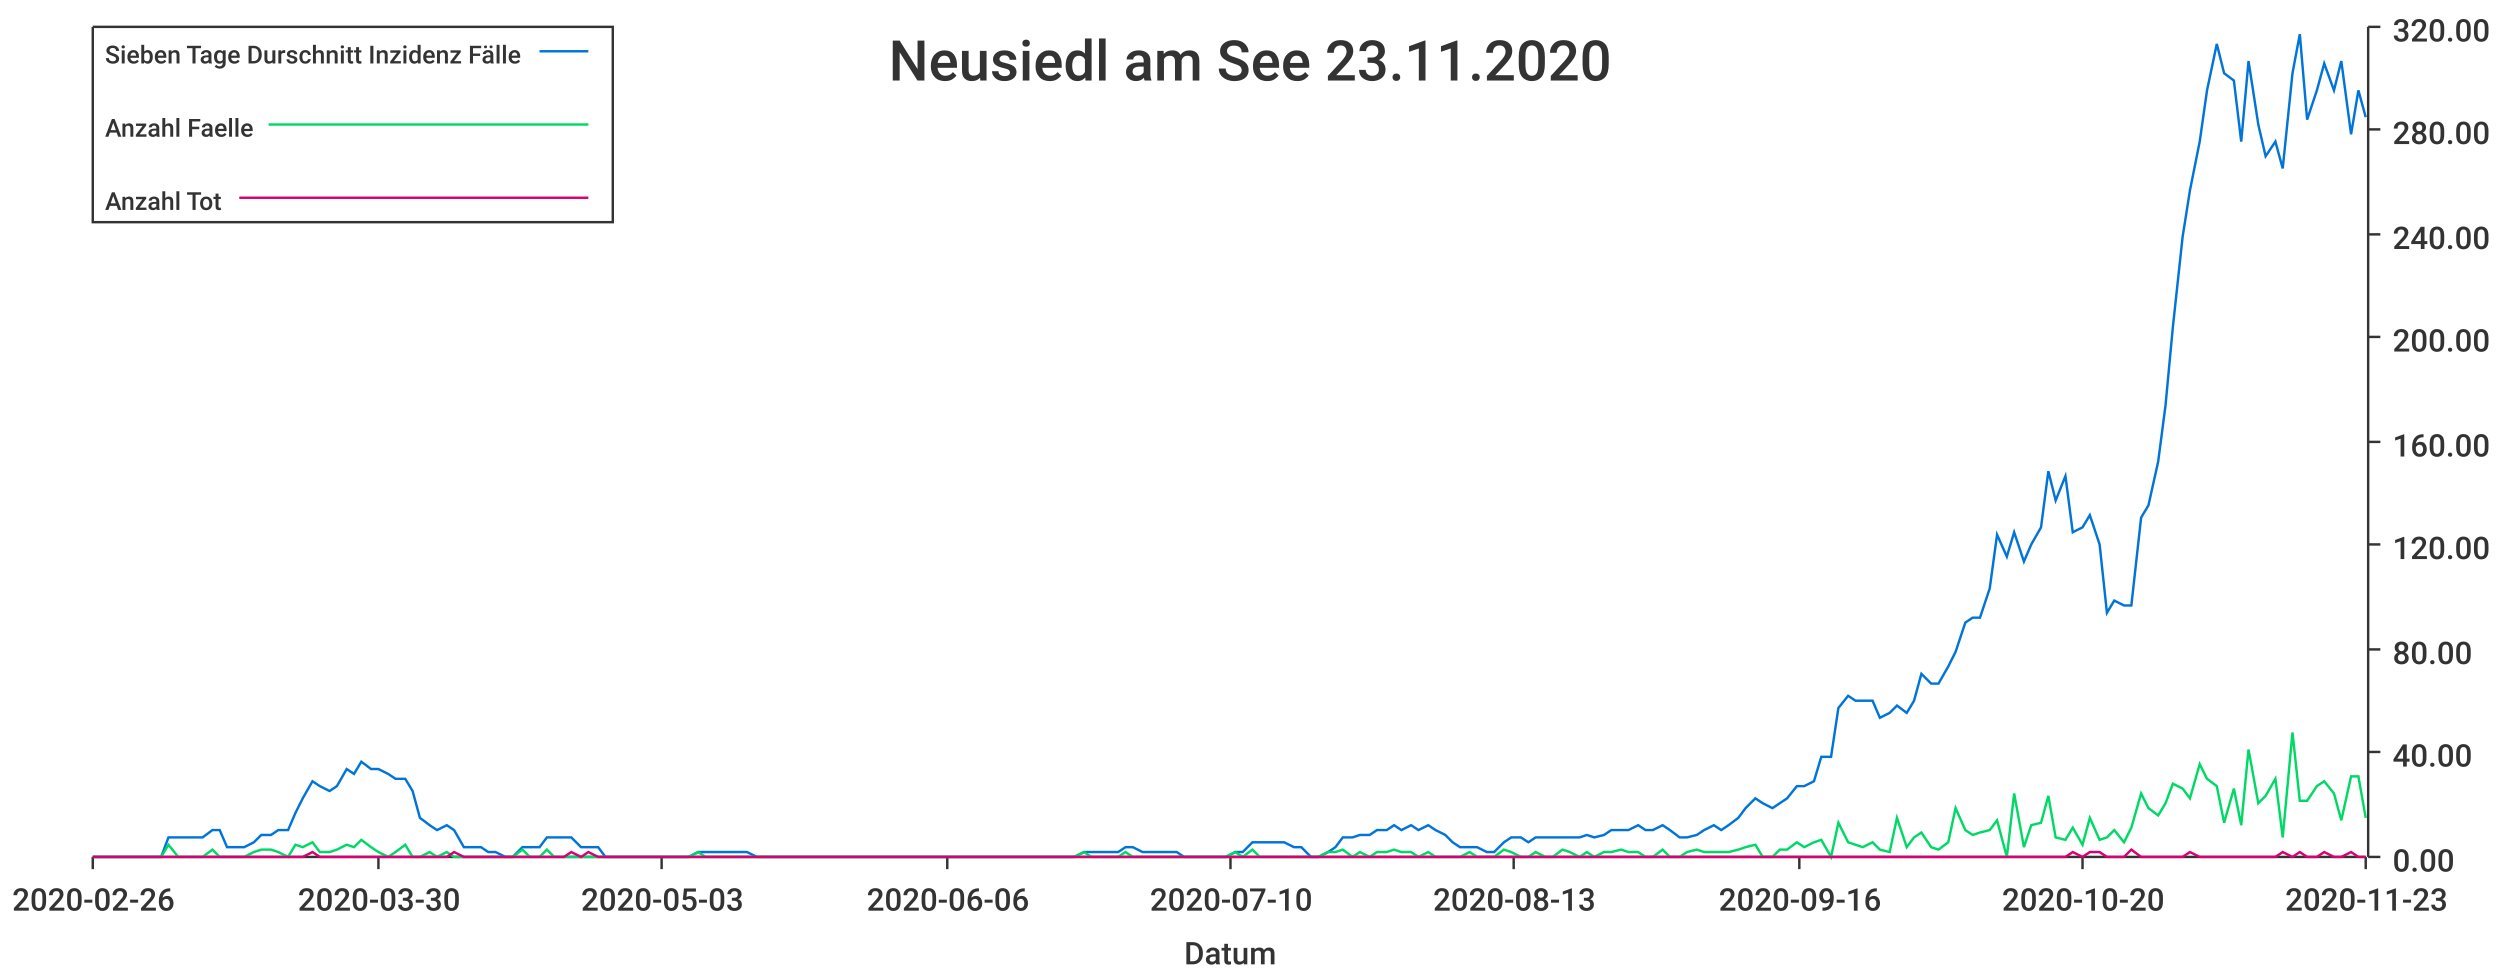
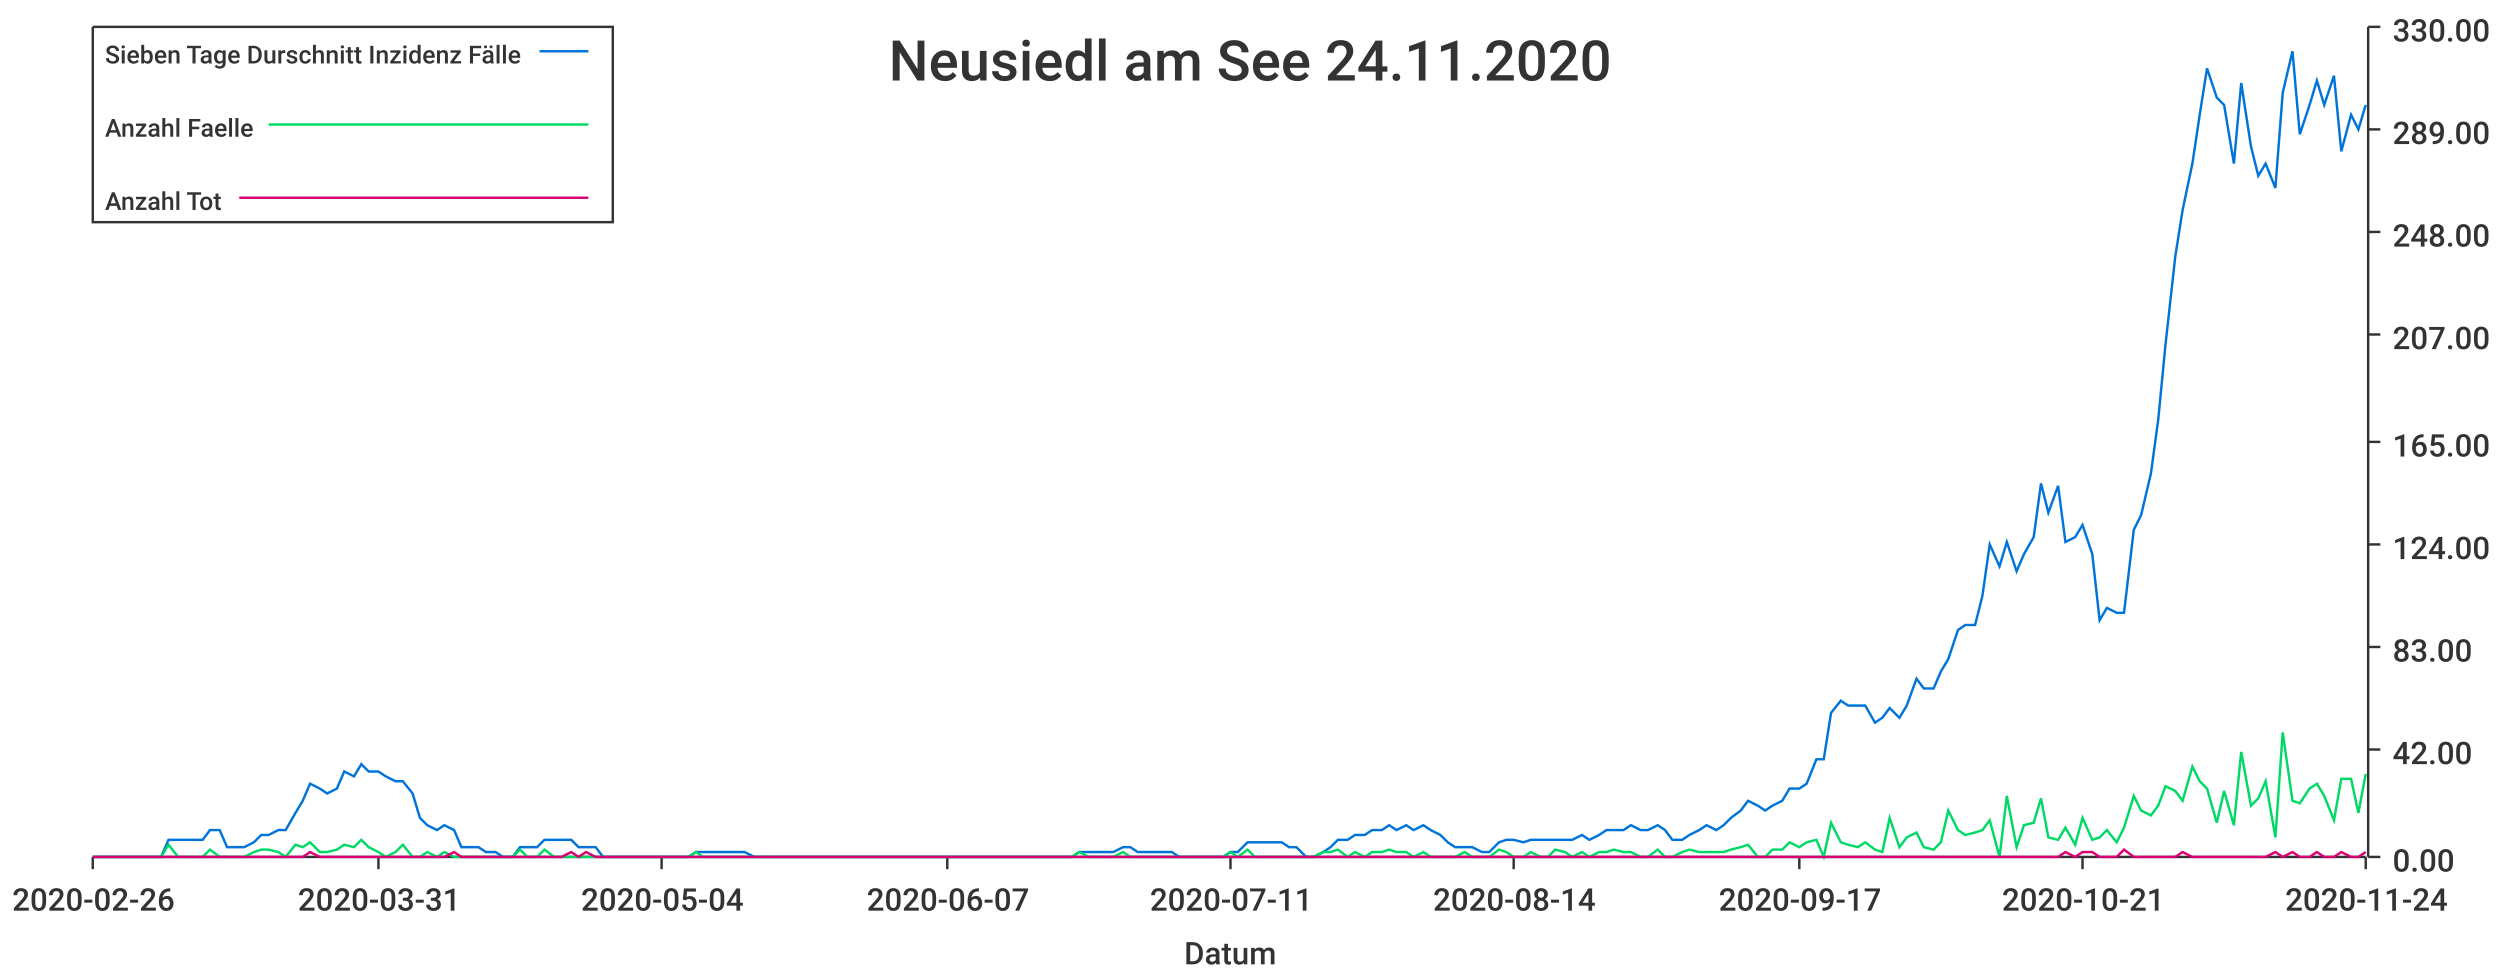
<svg xmlns="http://www.w3.org/2000/svg" width="1024" height="400">\n<path d="M 0 0 L 1024 0 L 1024 400 L 0 400 L 0 0" style="stroke-width:0;stroke:rgba(255,255,255,1.0);fill:rgba(255,255,255,1.0)" />
  <path d="M 38 11 L 969 11 L 969 351 L 38 351 L 38 11" style="stroke-width:0;stroke:rgba(255,255,255,1.0);fill:rgba(255,255,255,1.0)" />
  <path d="M 38 351 L 969 351" style="stroke-width:1;stroke:rgba(51,51,51,1.0);fill:none" />
  <path d="M 38 351 L 38 356" style="stroke-width:1;stroke:rgba(51,51,51,1.0);fill:none" />
  <text x="5" y="373" style="stroke-width:0;stroke:none;fill:rgba(51,51,51,1.0);font-size:12.8px;font-family:'Roboto Medium',sans-serif">2020-02-26</text>
  <path d="M 155 351 L 155 356" style="stroke-width:1;stroke:rgba(51,51,51,1.0);fill:none" />
-   <text x="122" y="373" style="stroke-width:0;stroke:none;fill:rgba(51,51,51,1.0);font-size:12.8px;font-family:'Roboto Medium',sans-serif">2020-03-30</text>
+   <text x="122" y="373" style="stroke-width:0;stroke:none;fill:rgba(51,51,51,1.0);font-size:12.8px;font-family:'Roboto Medium',sans-serif">2020-03-31</text>
  <path d="M 271 351 L 271 356" style="stroke-width:1;stroke:rgba(51,51,51,1.0);fill:none" />
-   <text x="238" y="373" style="stroke-width:0;stroke:none;fill:rgba(51,51,51,1.0);font-size:12.8px;font-family:'Roboto Medium',sans-serif">2020-05-03</text>
+   <text x="238" y="373" style="stroke-width:0;stroke:none;fill:rgba(51,51,51,1.0);font-size:12.8px;font-family:'Roboto Medium',sans-serif">2020-05-04</text>
  <path d="M 388 351 L 388 356" style="stroke-width:1;stroke:rgba(51,51,51,1.0);fill:none" />
-   <text x="355" y="373" style="stroke-width:0;stroke:none;fill:rgba(51,51,51,1.0);font-size:12.8px;font-family:'Roboto Medium',sans-serif">2020-06-06</text>
+   <text x="355" y="373" style="stroke-width:0;stroke:none;fill:rgba(51,51,51,1.0);font-size:12.8px;font-family:'Roboto Medium',sans-serif">2020-06-07</text>
  <path d="M 504 351 L 504 356" style="stroke-width:1;stroke:rgba(51,51,51,1.0);fill:none" />
-   <text x="471" y="373" style="stroke-width:0;stroke:none;fill:rgba(51,51,51,1.0);font-size:12.8px;font-family:'Roboto Medium',sans-serif">2020-07-10</text>
+   <text x="471" y="373" style="stroke-width:0;stroke:none;fill:rgba(51,51,51,1.0);font-size:12.8px;font-family:'Roboto Medium',sans-serif">2020-07-11</text>
  <path d="M 620 351 L 620 356" style="stroke-width:1;stroke:rgba(51,51,51,1.0);fill:none" />
-   <text x="587" y="373" style="stroke-width:0;stroke:none;fill:rgba(51,51,51,1.0);font-size:12.8px;font-family:'Roboto Medium',sans-serif">2020-08-13</text>
+   <text x="587" y="373" style="stroke-width:0;stroke:none;fill:rgba(51,51,51,1.0);font-size:12.8px;font-family:'Roboto Medium',sans-serif">2020-08-14</text>
  <path d="M 737 351 L 737 356" style="stroke-width:1;stroke:rgba(51,51,51,1.0);fill:none" />
-   <text x="704" y="373" style="stroke-width:0;stroke:none;fill:rgba(51,51,51,1.0);font-size:12.8px;font-family:'Roboto Medium',sans-serif">2020-09-16</text>
+   <text x="704" y="373" style="stroke-width:0;stroke:none;fill:rgba(51,51,51,1.0);font-size:12.8px;font-family:'Roboto Medium',sans-serif">2020-09-17</text>
  <path d="M 853 351 L 853 356" style="stroke-width:1;stroke:rgba(51,51,51,1.0);fill:none" />
-   <text x="820" y="373" style="stroke-width:0;stroke:none;fill:rgba(51,51,51,1.0);font-size:12.8px;font-family:'Roboto Medium',sans-serif">2020-10-20</text>
+   <text x="820" y="373" style="stroke-width:0;stroke:none;fill:rgba(51,51,51,1.0);font-size:12.8px;font-family:'Roboto Medium',sans-serif">2020-10-21</text>
  <path d="M 969 351 L 969 356" style="stroke-width:1;stroke:rgba(51,51,51,1.0);fill:none" />
-   <text x="936" y="373" style="stroke-width:0;stroke:none;fill:rgba(51,51,51,1.0);font-size:12.8px;font-family:'Roboto Medium',sans-serif">2020-11-23</text>
+   <text x="936" y="373" style="stroke-width:0;stroke:none;fill:rgba(51,51,51,1.0);font-size:12.8px;font-family:'Roboto Medium',sans-serif">2020-11-24</text>
  <text x="485" y="395" style="stroke-width:0;stroke:none;fill:rgba(51,51,51,1.0);font-size:12.8px;font-family:'Roboto Medium',sans-serif">Datum</text>
  <path d="M 970 351 L 970 11" style="stroke-width:1;stroke:rgba(51,51,51,1.0);fill:none" />
  <path d="M 970 351 L 975 351" style="stroke-width:1;stroke:rgba(51,51,51,1.0);fill:none" />
  <text x="980" y="357" style="stroke-width:0;stroke:none;fill:rgba(51,51,51,1.0);font-size:12.8px;font-family:'Roboto Medium',sans-serif">0.00</text>
-   <path d="M 970 308 L 975 308" style="stroke-width:1;stroke:rgba(51,51,51,1.0);fill:none" />
-   <text x="980" y="314" style="stroke-width:0;stroke:none;fill:rgba(51,51,51,1.0);font-size:12.8px;font-family:'Roboto Medium',sans-serif">40.00</text>
-   <path d="M 970 266 L 975 266" style="stroke-width:1;stroke:rgba(51,51,51,1.0);fill:none" />
-   <text x="980" y="272" style="stroke-width:0;stroke:none;fill:rgba(51,51,51,1.0);font-size:12.8px;font-family:'Roboto Medium',sans-serif">80.00</text>
+   <path d="M 970 307 L 975 307" style="stroke-width:1;stroke:rgba(51,51,51,1.0);fill:none" />
+   <text x="980" y="313" style="stroke-width:0;stroke:none;fill:rgba(51,51,51,1.0);font-size:12.8px;font-family:'Roboto Medium',sans-serif">42.00</text>
+   <path d="M 970 265 L 975 265" style="stroke-width:1;stroke:rgba(51,51,51,1.0);fill:none" />
+   <text x="980" y="271" style="stroke-width:0;stroke:none;fill:rgba(51,51,51,1.0);font-size:12.8px;font-family:'Roboto Medium',sans-serif">83.00</text>
  <path d="M 970 223 L 975 223" style="stroke-width:1;stroke:rgba(51,51,51,1.0);fill:none" />
-   <text x="980" y="229" style="stroke-width:0;stroke:none;fill:rgba(51,51,51,1.0);font-size:12.8px;font-family:'Roboto Medium',sans-serif">120.00</text>
+   <text x="980" y="229" style="stroke-width:0;stroke:none;fill:rgba(51,51,51,1.0);font-size:12.8px;font-family:'Roboto Medium',sans-serif">124.00</text>
  <path d="M 970 181 L 975 181" style="stroke-width:1;stroke:rgba(51,51,51,1.0);fill:none" />
-   <text x="980" y="187" style="stroke-width:0;stroke:none;fill:rgba(51,51,51,1.0);font-size:12.8px;font-family:'Roboto Medium',sans-serif">160.00</text>
-   <path d="M 970 138 L 975 138" style="stroke-width:1;stroke:rgba(51,51,51,1.0);fill:none" />
-   <text x="980" y="144" style="stroke-width:0;stroke:none;fill:rgba(51,51,51,1.0);font-size:12.8px;font-family:'Roboto Medium',sans-serif">200.00</text>
-   <path d="M 970 96 L 975 96" style="stroke-width:1;stroke:rgba(51,51,51,1.0);fill:none" />
-   <text x="980" y="102" style="stroke-width:0;stroke:none;fill:rgba(51,51,51,1.0);font-size:12.8px;font-family:'Roboto Medium',sans-serif">240.00</text>
+   <text x="980" y="187" style="stroke-width:0;stroke:none;fill:rgba(51,51,51,1.0);font-size:12.8px;font-family:'Roboto Medium',sans-serif">165.00</text>
+   <path d="M 970 137 L 975 137" style="stroke-width:1;stroke:rgba(51,51,51,1.0);fill:none" />
+   <text x="980" y="143" style="stroke-width:0;stroke:none;fill:rgba(51,51,51,1.0);font-size:12.8px;font-family:'Roboto Medium',sans-serif">207.00</text>
+   <path d="M 970 95 L 975 95" style="stroke-width:1;stroke:rgba(51,51,51,1.0);fill:none" />
+   <text x="980" y="101" style="stroke-width:0;stroke:none;fill:rgba(51,51,51,1.0);font-size:12.8px;font-family:'Roboto Medium',sans-serif">248.00</text>
  <path d="M 970 53 L 975 53" style="stroke-width:1;stroke:rgba(51,51,51,1.0);fill:none" />
-   <text x="980" y="59" style="stroke-width:0;stroke:none;fill:rgba(51,51,51,1.0);font-size:12.8px;font-family:'Roboto Medium',sans-serif">280.00</text>
+   <text x="980" y="59" style="stroke-width:0;stroke:none;fill:rgba(51,51,51,1.0);font-size:12.8px;font-family:'Roboto Medium',sans-serif">289.00</text>
  <path d="M 970 11 L 975 11" style="stroke-width:1;stroke:rgba(51,51,51,1.0);fill:none" />
-   <text x="980" y="17" style="stroke-width:0;stroke:none;fill:rgba(51,51,51,1.0);font-size:12.8px;font-family:'Roboto Medium',sans-serif">320.00</text>
-   <path d="M 38 351 L 42 351 L 45 351 L 49 351 L 52 351 L 56 351 L 59 351 L 63 351 L 66 351 L 69 343 L 73 343 L 76 343 L 80 343 L 83 343 L 87 340 L 90 340 L 93 347 L 97 347 L 100 347 L 104 345 L 107 342 L 111 342 L 114 340 L 118 340 L 121 333 L 124 327 L 128 320 L 131 322 L 135 324 L 138 322 L 142 315 L 145 317 L 148 312 L 152 315 L 155 315 L 159 317 L 162 319 L 166 319 L 169 324 L 172 335 L 176 338 L 179 340 L 183 338 L 186 340 L 190 347 L 193 347 L 197 347 L 200 349 L 203 349 L 207 351 L 210 351 L 214 347 L 217 347 L 221 347 L 224 343 L 227 343 L 231 343 L 234 343 L 238 347 L 241 347 L 245 347 L 248 351 L 251 351 L 255 351 L 258 351 L 262 351 L 265 351 L 269 351 L 272 351 L 276 351 L 279 351 L 282 351 L 286 349 L 289 349 L 293 349 L 296 349 L 300 349 L 303 349 L 306 349 L 310 351 L 313 351 L 317 351 L 320 351 L 324 351 L 327 351 L 331 351 L 334 351 L 337 351 L 341 351 L 344 351 L 348 351 L 351 351 L 355 351 L 358 351 L 361 351 L 365 351 L 368 351 L 372 351 L 375 351 L 379 351 L 382 351 L 385 351 L 389 351 L 392 351 L 396 351 L 399 351 L 403 351 L 406 351 L 410 351 L 413 351 L 416 351 L 420 351 L 423 351 L 427 351 L 430 351 L 434 351 L 437 351 L 440 351 L 444 349 L 447 349 L 451 349 L 454 349 L 458 349 L 461 347 L 464 347 L 468 349 L 471 349 L 475 349 L 478 349 L 482 349 L 485 351 L 489 351 L 492 351 L 495 351 L 499 351 L 502 351 L 506 349 L 509 349 L 513 345 L 516 345 L 519 345 L 523 345 L 526 345 L 530 347 L 533 347 L 537 351 L 540 351 L 544 349 L 547 347 L 550 343 L 554 343 L 557 342 L 561 342 L 564 340 L 568 340 L 571 338 L 574 340 L 578 338 L 581 340 L 585 338 L 588 340 L 592 342 L 595 345 L 598 347 L 602 347 L 605 347 L 609 349 L 612 349 L 616 345 L 619 343 L 623 343 L 626 345 L 629 343 L 633 343 L 636 343 L 640 343 L 643 343 L 647 343 L 650 342 L 653 343 L 657 342 L 660 340 L 664 340 L 667 340 L 671 338 L 674 340 L 677 340 L 681 338 L 684 340 L 688 343 L 691 343 L 695 342 L 698 340 L 702 338 L 705 340 L 708 338 L 712 335 L 715 331 L 719 327 L 722 329 L 726 331 L 729 329 L 732 327 L 736 322 L 739 322 L 743 320 L 746 310 L 750 310 L 753 290 L 757 285 L 760 287 L 763 287 L 767 287 L 770 294 L 774 292 L 777 289 L 781 292 L 784 287 L 787 276 L 791 280 L 794 280 L 798 273 L 801 267 L 805 255 L 808 253 L 811 253 L 815 241 L 818 219 L 822 228 L 825 218 L 829 230 L 832 223 L 836 216 L 839 193 L 842 205 L 846 195 L 849 218 L 853 216 L 856 211 L 860 223 L 863 251 L 866 246 L 870 248 L 873 248 L 877 212 L 880 207 L 884 189 L 887 166 L 890 134 L 894 97 L 897 78 L 901 58 L 904 37 L 908 18 L 911 30 L 915 33 L 918 58 L 921 25 L 925 51 L 928 64 L 932 58 L 935 69 L 939 30 L 942 14 L 945 49 L 949 37 L 952 26 L 956 37 L 959 25 L 963 55 L 966 37 L 969 48" style="stroke-width:1;stroke:rgba(0,116,217,1.0);fill:none" />
-   <path d="M 38 351 L 42 351 L 45 351 L 49 351 L 52 351 L 56 351 L 59 351 L 63 351 L 66 351 L 69 346 L 73 351 L 76 351 L 80 351 L 83 351 L 87 348 L 90 351 L 93 351 L 97 351 L 100 351 L 104 349 L 107 348 L 111 348 L 114 349 L 118 351 L 121 346 L 124 347 L 128 345 L 131 349 L 135 349 L 138 348 L 142 346 L 145 347 L 148 344 L 152 347 L 155 349 L 159 351 L 162 349 L 166 346 L 169 351 L 172 351 L 176 349 L 179 351 L 183 349 L 186 351 L 190 351 L 193 351 L 197 351 L 200 351 L 203 351 L 207 351 L 210 351 L 214 348 L 217 351 L 221 351 L 224 348 L 227 351 L 231 351 L 234 351 L 238 351 L 241 351 L 245 351 L 248 351 L 251 351 L 255 351 L 258 351 L 262 351 L 265 351 L 269 351 L 272 351 L 276 351 L 279 351 L 282 351 L 286 349 L 289 351 L 293 351 L 296 351 L 300 351 L 303 351 L 306 351 L 310 351 L 313 351 L 317 351 L 320 351 L 324 351 L 327 351 L 331 351 L 334 351 L 337 351 L 341 351 L 344 351 L 348 351 L 351 351 L 355 351 L 358 351 L 361 351 L 365 351 L 368 351 L 372 351 L 375 351 L 379 351 L 382 351 L 385 351 L 389 351 L 392 351 L 396 351 L 399 351 L 403 351 L 406 351 L 410 351 L 413 351 L 416 351 L 420 351 L 423 351 L 427 351 L 430 351 L 434 351 L 437 351 L 440 351 L 444 349 L 447 351 L 451 351 L 454 351 L 458 351 L 461 349 L 464 351 L 468 351 L 471 351 L 475 351 L 478 351 L 482 351 L 485 351 L 489 351 L 492 351 L 495 351 L 499 351 L 502 351 L 506 349 L 509 351 L 513 348 L 516 351 L 519 351 L 523 351 L 526 351 L 530 351 L 533 351 L 537 351 L 540 351 L 544 349 L 547 349 L 550 348 L 554 351 L 557 349 L 561 351 L 564 349 L 568 349 L 571 348 L 574 349 L 578 349 L 581 351 L 585 349 L 588 351 L 592 351 L 595 351 L 598 351 L 602 349 L 605 351 L 609 351 L 612 351 L 616 348 L 619 349 L 623 351 L 626 351 L 629 349 L 633 351 L 636 351 L 640 348 L 643 349 L 647 351 L 650 349 L 653 351 L 657 349 L 660 349 L 664 348 L 667 349 L 671 349 L 674 351 L 677 351 L 681 348 L 684 351 L 688 351 L 691 349 L 695 348 L 698 349 L 702 349 L 705 349 L 708 349 L 712 348 L 715 347 L 719 346 L 722 351 L 726 351 L 729 348 L 732 348 L 736 345 L 739 347 L 743 345 L 746 344 L 750 351 L 753 337 L 757 345 L 760 346 L 763 347 L 767 345 L 770 348 L 774 349 L 777 335 L 781 347 L 784 343 L 787 341 L 791 347 L 794 348 L 798 345 L 801 331 L 805 340 L 808 342 L 811 341 L 815 340 L 818 336 L 822 351 L 825 325 L 829 347 L 832 338 L 836 337 L 839 326 L 842 343 L 846 344 L 849 339 L 853 346 L 856 335 L 860 344 L 863 343 L 866 340 L 870 345 L 873 339 L 877 325 L 880 331 L 884 334 L 887 329 L 890 321 L 894 323 L 897 327 L 901 313 L 904 319 L 908 322 L 911 337 L 915 323 L 918 338 L 921 307 L 925 329 L 928 326 L 932 319 L 935 343 L 939 300 L 942 328 L 945 328 L 949 322 L 952 320 L 956 325 L 959 336 L 963 318 L 966 318 L 969 335" style="stroke-width:1;stroke:rgba(0,217,101,1.0);fill:none" />
-   <path d="M 38 351 L 42 351 L 45 351 L 49 351 L 52 351 L 56 351 L 59 351 L 63 351 L 66 351 L 69 351 L 73 351 L 76 351 L 80 351 L 83 351 L 87 351 L 90 351 L 93 351 L 97 351 L 100 351 L 104 351 L 107 351 L 111 351 L 114 351 L 118 351 L 121 351 L 124 351 L 128 349 L 131 351 L 135 351 L 138 351 L 142 351 L 145 351 L 148 351 L 152 351 L 155 351 L 159 351 L 162 351 L 166 351 L 169 351 L 172 351 L 176 351 L 179 351 L 183 351 L 186 349 L 190 351 L 193 351 L 197 351 L 200 351 L 203 351 L 207 351 L 210 351 L 214 351 L 217 351 L 221 351 L 224 351 L 227 351 L 231 351 L 234 349 L 238 351 L 241 349 L 245 351 L 248 351 L 251 351 L 255 351 L 258 351 L 262 351 L 265 351 L 269 351 L 272 351 L 276 351 L 279 351 L 282 351 L 286 351 L 289 351 L 293 351 L 296 351 L 300 351 L 303 351 L 306 351 L 310 351 L 313 351 L 317 351 L 320 351 L 324 351 L 327 351 L 331 351 L 334 351 L 337 351 L 341 351 L 344 351 L 348 351 L 351 351 L 355 351 L 358 351 L 361 351 L 365 351 L 368 351 L 372 351 L 375 351 L 379 351 L 382 351 L 385 351 L 389 351 L 392 351 L 396 351 L 399 351 L 403 351 L 406 351 L 410 351 L 413 351 L 416 351 L 420 351 L 423 351 L 427 351 L 430 351 L 434 351 L 437 351 L 440 351 L 444 351 L 447 351 L 451 351 L 454 351 L 458 351 L 461 351 L 464 351 L 468 351 L 471 351 L 475 351 L 478 351 L 482 351 L 485 351 L 489 351 L 492 351 L 495 351 L 499 351 L 502 351 L 506 351 L 509 351 L 513 351 L 516 351 L 519 351 L 523 351 L 526 351 L 530 351 L 533 351 L 537 351 L 540 351 L 544 351 L 547 351 L 550 351 L 554 351 L 557 351 L 561 351 L 564 351 L 568 351 L 571 351 L 574 351 L 578 351 L 581 351 L 585 351 L 588 351 L 592 351 L 595 351 L 598 351 L 602 351 L 605 351 L 609 351 L 612 351 L 616 351 L 619 351 L 623 351 L 626 351 L 629 351 L 633 351 L 636 351 L 640 351 L 643 351 L 647 351 L 650 351 L 653 351 L 657 351 L 660 351 L 664 351 L 667 351 L 671 351 L 674 351 L 677 351 L 681 351 L 684 351 L 688 351 L 691 351 L 695 351 L 698 351 L 702 351 L 705 351 L 708 351 L 712 351 L 715 351 L 719 351 L 722 351 L 726 351 L 729 351 L 732 351 L 736 351 L 739 351 L 743 351 L 746 351 L 750 351 L 753 351 L 757 351 L 760 351 L 763 351 L 767 351 L 770 351 L 774 351 L 777 351 L 781 351 L 784 351 L 787 351 L 791 351 L 794 351 L 798 351 L 801 351 L 805 351 L 808 351 L 811 351 L 815 351 L 818 351 L 822 351 L 825 351 L 829 351 L 832 351 L 836 351 L 839 351 L 842 351 L 846 351 L 849 349 L 853 351 L 856 349 L 860 349 L 863 351 L 866 351 L 870 351 L 873 348 L 877 351 L 880 351 L 884 351 L 887 351 L 890 351 L 894 351 L 897 349 L 901 351 L 904 351 L 908 351 L 911 351 L 915 351 L 918 351 L 921 351 L 925 351 L 928 351 L 932 351 L 935 349 L 939 351 L 942 349 L 945 351 L 949 351 L 952 349 L 956 351 L 959 351 L 963 349 L 966 351 L 969 351" style="stroke-width:1;stroke:rgba(217,0,116,1.0);fill:none" />
-   <text x="364" y="33" style="stroke-width:0;stroke:none;fill:rgba(51,51,51,1.0);font-size:23.0px;font-family:'Roboto Medium',sans-serif">Neusiedl am See 23.11.2020</text>
+   <text x="980" y="17" style="stroke-width:0;stroke:none;fill:rgba(51,51,51,1.0);font-size:12.8px;font-family:'Roboto Medium',sans-serif">330.00</text>
+   <path d="M 38 351 L 42 351 L 45 351 L 49 351 L 52 351 L 56 351 L 59 351 L 62 351 L 66 351 L 69 344 L 73 344 L 76 344 L 80 344 L 83 344 L 86 340 L 90 340 L 93 347 L 97 347 L 100 347 L 104 345 L 107 342 L 110 342 L 114 340 L 117 340 L 121 333 L 124 328 L 127 321 L 131 323 L 134 325 L 138 323 L 141 316 L 145 318 L 148 313 L 151 316 L 155 316 L 158 318 L 162 320 L 165 320 L 169 325 L 172 335 L 175 338 L 179 340 L 182 338 L 186 340 L 189 347 L 193 347 L 196 347 L 199 349 L 203 349 L 206 351 L 210 351 L 213 347 L 216 347 L 220 347 L 223 344 L 227 344 L 230 344 L 234 344 L 237 347 L 240 347 L 244 347 L 247 351 L 251 351 L 254 351 L 258 351 L 261 351 L 264 351 L 268 351 L 271 351 L 275 351 L 278 351 L 282 351 L 285 349 L 288 349 L 292 349 L 295 349 L 299 349 L 302 349 L 305 349 L 309 351 L 312 351 L 316 351 L 319 351 L 323 351 L 326 351 L 329 351 L 333 351 L 336 351 L 340 351 L 343 351 L 347 351 L 350 351 L 353 351 L 357 351 L 360 351 L 364 351 L 367 351 L 371 351 L 374 351 L 377 351 L 381 351 L 384 351 L 388 351 L 391 351 L 394 351 L 398 351 L 401 351 L 405 351 L 408 351 L 412 351 L 415 351 L 418 351 L 422 351 L 425 351 L 429 351 L 432 351 L 436 351 L 439 351 L 442 349 L 446 349 L 449 349 L 453 349 L 456 349 L 460 347 L 463 347 L 466 349 L 470 349 L 473 349 L 477 349 L 480 349 L 483 351 L 487 351 L 490 351 L 494 351 L 497 351 L 501 351 L 504 349 L 507 349 L 511 345 L 514 345 L 518 345 L 521 345 L 525 345 L 528 347 L 531 347 L 535 351 L 538 351 L 542 349 L 545 347 L 548 344 L 552 344 L 555 342 L 559 342 L 562 340 L 566 340 L 569 338 L 572 340 L 576 338 L 579 340 L 583 338 L 586 340 L 590 342 L 593 345 L 596 347 L 600 347 L 603 347 L 607 349 L 610 349 L 614 345 L 617 344 L 620 344 L 624 345 L 627 344 L 631 344 L 634 344 L 637 344 L 641 344 L 644 344 L 648 342 L 651 344 L 655 342 L 658 340 L 661 340 L 665 340 L 668 338 L 672 340 L 675 340 L 679 338 L 682 340 L 685 344 L 689 344 L 692 342 L 696 340 L 699 338 L 703 340 L 706 338 L 709 335 L 713 332 L 716 328 L 720 330 L 723 332 L 726 330 L 730 328 L 733 323 L 737 323 L 740 321 L 744 311 L 747 311 L 750 292 L 754 287 L 757 289 L 761 289 L 764 289 L 768 296 L 771 294 L 774 290 L 778 294 L 781 289 L 785 278 L 788 282 L 792 282 L 795 275 L 798 270 L 802 258 L 805 256 L 809 256 L 812 244 L 815 223 L 819 232 L 822 222 L 826 234 L 829 227 L 833 220 L 836 198 L 839 210 L 843 199 L 846 222 L 850 220 L 853 215 L 857 227 L 860 254 L 863 249 L 867 251 L 870 251 L 874 217 L 877 211 L 881 194 L 884 172 L 887 141 L 891 105 L 894 86 L 898 67 L 901 47 L 904 28 L 908 40 L 911 43 L 915 67 L 918 34 L 922 60 L 925 72 L 928 67 L 932 77 L 935 38 L 939 21 L 942 55 L 946 43 L 949 33 L 952 43 L 956 31 L 959 62 L 963 47 L 966 53 L 969 43" style="stroke-width:1;stroke:rgba(0,116,217,1.0);fill:none" />
+   <path d="M 38 351 L 42 351 L 45 351 L 49 351 L 52 351 L 56 351 L 59 351 L 62 351 L 66 351 L 69 346 L 73 351 L 76 351 L 80 351 L 83 351 L 86 348 L 90 351 L 93 351 L 97 351 L 100 351 L 104 349 L 107 348 L 110 348 L 114 349 L 117 351 L 121 346 L 124 347 L 127 345 L 131 349 L 134 349 L 138 348 L 141 346 L 145 347 L 148 344 L 151 347 L 155 349 L 158 351 L 162 349 L 165 346 L 169 351 L 172 351 L 175 349 L 179 351 L 182 349 L 186 351 L 189 351 L 193 351 L 196 351 L 199 351 L 203 351 L 206 351 L 210 351 L 213 348 L 216 351 L 220 351 L 223 348 L 227 351 L 230 351 L 234 351 L 237 351 L 240 351 L 244 351 L 247 351 L 251 351 L 254 351 L 258 351 L 261 351 L 264 351 L 268 351 L 271 351 L 275 351 L 278 351 L 282 351 L 285 349 L 288 351 L 292 351 L 295 351 L 299 351 L 302 351 L 305 351 L 309 351 L 312 351 L 316 351 L 319 351 L 323 351 L 326 351 L 329 351 L 333 351 L 336 351 L 340 351 L 343 351 L 347 351 L 350 351 L 353 351 L 357 351 L 360 351 L 364 351 L 367 351 L 371 351 L 374 351 L 377 351 L 381 351 L 384 351 L 388 351 L 391 351 L 394 351 L 398 351 L 401 351 L 405 351 L 408 351 L 412 351 L 415 351 L 418 351 L 422 351 L 425 351 L 429 351 L 432 351 L 436 351 L 439 351 L 442 349 L 446 351 L 449 351 L 453 351 L 456 351 L 460 349 L 463 351 L 466 351 L 470 351 L 473 351 L 477 351 L 480 351 L 483 351 L 487 351 L 490 351 L 494 351 L 497 351 L 501 351 L 504 349 L 507 351 L 511 348 L 514 351 L 518 351 L 521 351 L 525 351 L 528 351 L 531 351 L 535 351 L 538 351 L 542 349 L 545 349 L 548 348 L 552 351 L 555 349 L 559 351 L 562 349 L 566 349 L 569 348 L 572 349 L 576 349 L 579 351 L 583 349 L 586 351 L 590 351 L 593 351 L 596 351 L 600 349 L 603 351 L 607 351 L 610 351 L 614 348 L 617 349 L 620 351 L 624 351 L 627 349 L 631 351 L 634 351 L 637 348 L 641 349 L 644 351 L 648 349 L 651 351 L 655 349 L 658 349 L 661 348 L 665 349 L 668 349 L 672 351 L 675 351 L 679 348 L 682 351 L 685 351 L 689 349 L 692 348 L 696 349 L 699 349 L 703 349 L 706 349 L 709 348 L 713 347 L 716 346 L 720 351 L 723 351 L 726 348 L 730 348 L 733 345 L 737 347 L 740 345 L 744 344 L 747 351 L 750 337 L 754 345 L 757 346 L 761 347 L 764 345 L 768 348 L 771 349 L 774 335 L 778 347 L 781 343 L 785 341 L 788 347 L 792 348 L 795 345 L 798 332 L 802 340 L 805 342 L 809 341 L 812 340 L 815 336 L 819 351 L 822 326 L 826 347 L 829 338 L 833 337 L 836 327 L 839 343 L 843 344 L 846 339 L 850 346 L 853 335 L 857 344 L 860 343 L 863 340 L 867 345 L 870 339 L 874 326 L 877 332 L 881 334 L 884 330 L 887 322 L 891 324 L 894 328 L 898 314 L 901 320 L 904 323 L 908 337 L 911 324 L 915 338 L 918 308 L 922 330 L 925 327 L 928 320 L 932 343 L 935 300 L 939 328 L 942 329 L 946 323 L 949 321 L 952 326 L 956 336 L 959 319 L 963 319 L 966 333 L 969 317" style="stroke-width:1;stroke:rgba(0,217,101,1.0);fill:none" />
+   <path d="M 38 351 L 42 351 L 45 351 L 49 351 L 52 351 L 56 351 L 59 351 L 62 351 L 66 351 L 69 351 L 73 351 L 76 351 L 80 351 L 83 351 L 86 351 L 90 351 L 93 351 L 97 351 L 100 351 L 104 351 L 107 351 L 110 351 L 114 351 L 117 351 L 121 351 L 124 351 L 127 349 L 131 351 L 134 351 L 138 351 L 141 351 L 145 351 L 148 351 L 151 351 L 155 351 L 158 351 L 162 351 L 165 351 L 169 351 L 172 351 L 175 351 L 179 351 L 182 351 L 186 349 L 189 351 L 193 351 L 196 351 L 199 351 L 203 351 L 206 351 L 210 351 L 213 351 L 216 351 L 220 351 L 223 351 L 227 351 L 230 351 L 234 349 L 237 351 L 240 349 L 244 351 L 247 351 L 251 351 L 254 351 L 258 351 L 261 351 L 264 351 L 268 351 L 271 351 L 275 351 L 278 351 L 282 351 L 285 351 L 288 351 L 292 351 L 295 351 L 299 351 L 302 351 L 305 351 L 309 351 L 312 351 L 316 351 L 319 351 L 323 351 L 326 351 L 329 351 L 333 351 L 336 351 L 340 351 L 343 351 L 347 351 L 350 351 L 353 351 L 357 351 L 360 351 L 364 351 L 367 351 L 371 351 L 374 351 L 377 351 L 381 351 L 384 351 L 388 351 L 391 351 L 394 351 L 398 351 L 401 351 L 405 351 L 408 351 L 412 351 L 415 351 L 418 351 L 422 351 L 425 351 L 429 351 L 432 351 L 436 351 L 439 351 L 442 351 L 446 351 L 449 351 L 453 351 L 456 351 L 460 351 L 463 351 L 466 351 L 470 351 L 473 351 L 477 351 L 480 351 L 483 351 L 487 351 L 490 351 L 494 351 L 497 351 L 501 351 L 504 351 L 507 351 L 511 351 L 514 351 L 518 351 L 521 351 L 525 351 L 528 351 L 531 351 L 535 351 L 538 351 L 542 351 L 545 351 L 548 351 L 552 351 L 555 351 L 559 351 L 562 351 L 566 351 L 569 351 L 572 351 L 576 351 L 579 351 L 583 351 L 586 351 L 590 351 L 593 351 L 596 351 L 600 351 L 603 351 L 607 351 L 610 351 L 614 351 L 617 351 L 620 351 L 624 351 L 627 351 L 631 351 L 634 351 L 637 351 L 641 351 L 644 351 L 648 351 L 651 351 L 655 351 L 658 351 L 661 351 L 665 351 L 668 351 L 672 351 L 675 351 L 679 351 L 682 351 L 685 351 L 689 351 L 692 351 L 696 351 L 699 351 L 703 351 L 706 351 L 709 351 L 713 351 L 716 351 L 720 351 L 723 351 L 726 351 L 730 351 L 733 351 L 737 351 L 740 351 L 744 351 L 747 351 L 750 351 L 754 351 L 757 351 L 761 351 L 764 351 L 768 351 L 771 351 L 774 351 L 778 351 L 781 351 L 785 351 L 788 351 L 792 351 L 795 351 L 798 351 L 802 351 L 805 351 L 809 351 L 812 351 L 815 351 L 819 351 L 822 351 L 826 351 L 829 351 L 833 351 L 836 351 L 839 351 L 843 351 L 846 349 L 850 351 L 853 349 L 857 349 L 860 351 L 863 351 L 867 351 L 870 348 L 874 351 L 877 351 L 881 351 L 884 351 L 887 351 L 891 351 L 894 349 L 898 351 L 901 351 L 904 351 L 908 351 L 911 351 L 915 351 L 918 351 L 922 351 L 925 351 L 928 351 L 932 349 L 935 351 L 939 349 L 942 351 L 946 351 L 949 349 L 952 351 L 956 351 L 959 349 L 963 351 L 966 351 L 969 349" style="stroke-width:1;stroke:rgba(217,0,116,1.0);fill:none" />
+   <text x="364" y="33" style="stroke-width:0;stroke:none;fill:rgba(51,51,51,1.0);font-size:23.0px;font-family:'Roboto Medium',sans-serif">Neusiedl am See 24.11.2020</text>
  <path d="M 38 11 L 251 11 L 251 91 L 38 91 L 38 11" style="stroke-width:1;stroke:rgba(51,51,51,1.0);fill:rgba(255,255,255,1.0)" />
  <text x="43" y="26" style="stroke-width:0;stroke:none;fill:rgba(51,51,51,1.0);font-size:10.2px;font-family:'Roboto Medium',sans-serif">Sieben Tage Durschnitt Inzidenz Fälle</text>
  <path d="M 221 21 L 241 21" style="stroke-width:1;stroke:rgba(0,116,217,1.0);fill:none" />
  <text x="43" y="56" style="stroke-width:0;stroke:none;fill:rgba(51,51,51,1.0);font-size:10.2px;font-family:'Roboto Medium',sans-serif">Anzahl Faelle</text>
  <path d="M 110 51 L 241 51" style="stroke-width:1;stroke:rgba(0,217,101,1.0);fill:none" />
  <text x="43" y="86" style="stroke-width:0;stroke:none;fill:rgba(51,51,51,1.0);font-size:10.2px;font-family:'Roboto Medium',sans-serif">Anzahl Tot</text>
  <path d="M 98 81 L 241 81" style="stroke-width:1;stroke:rgba(217,0,116,1.0);fill:none" />
</svg>
